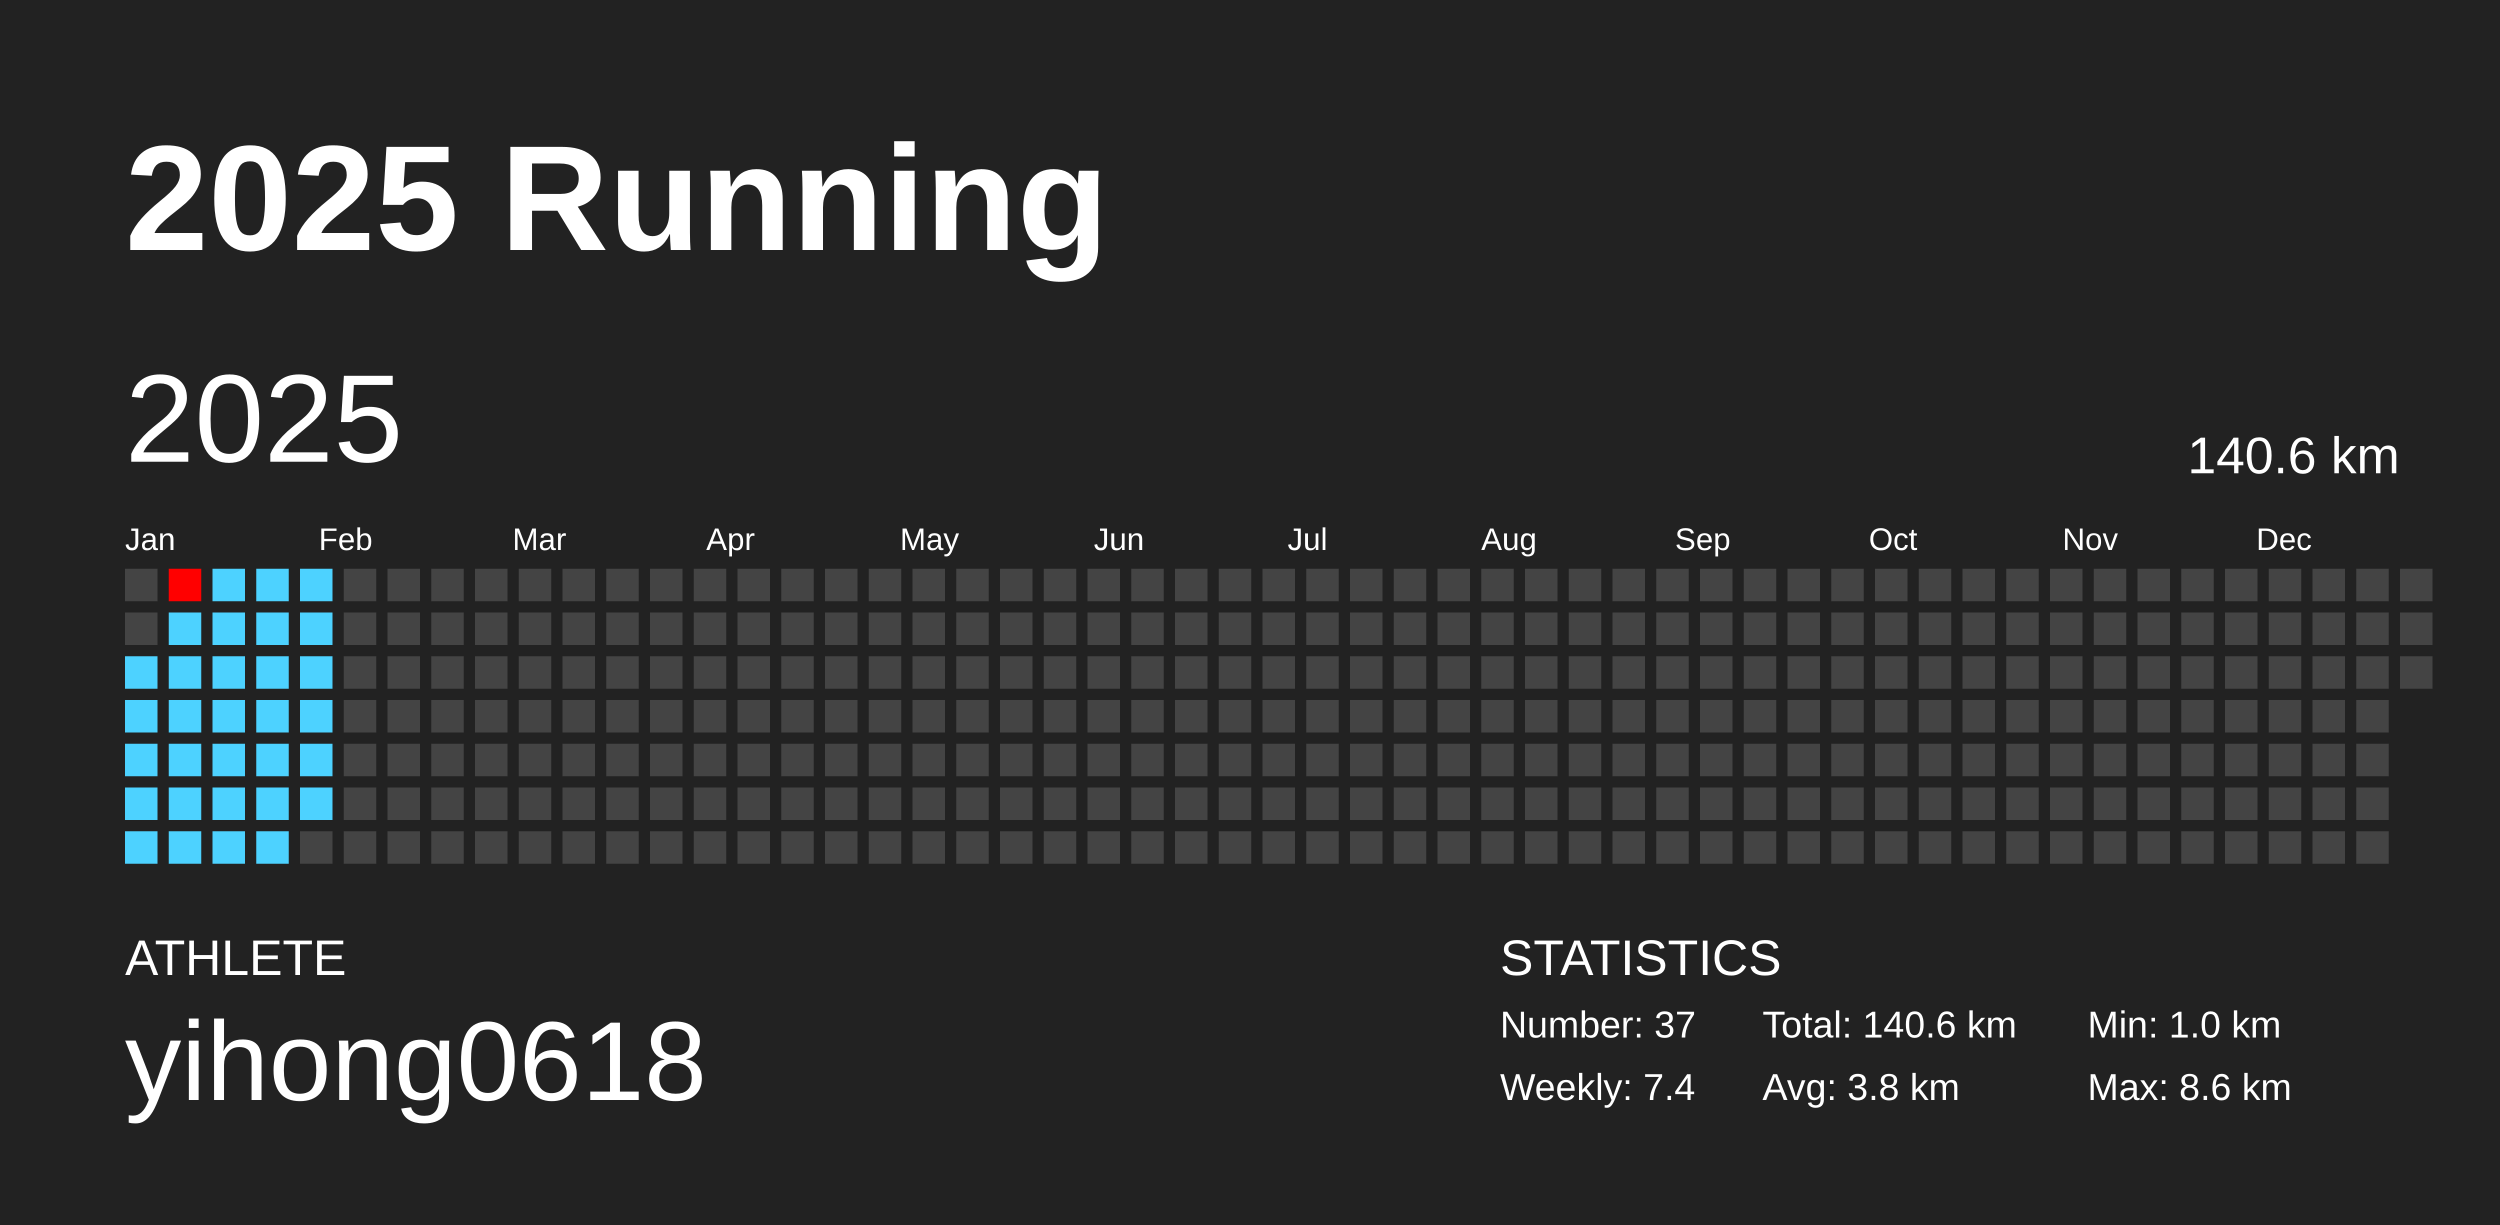
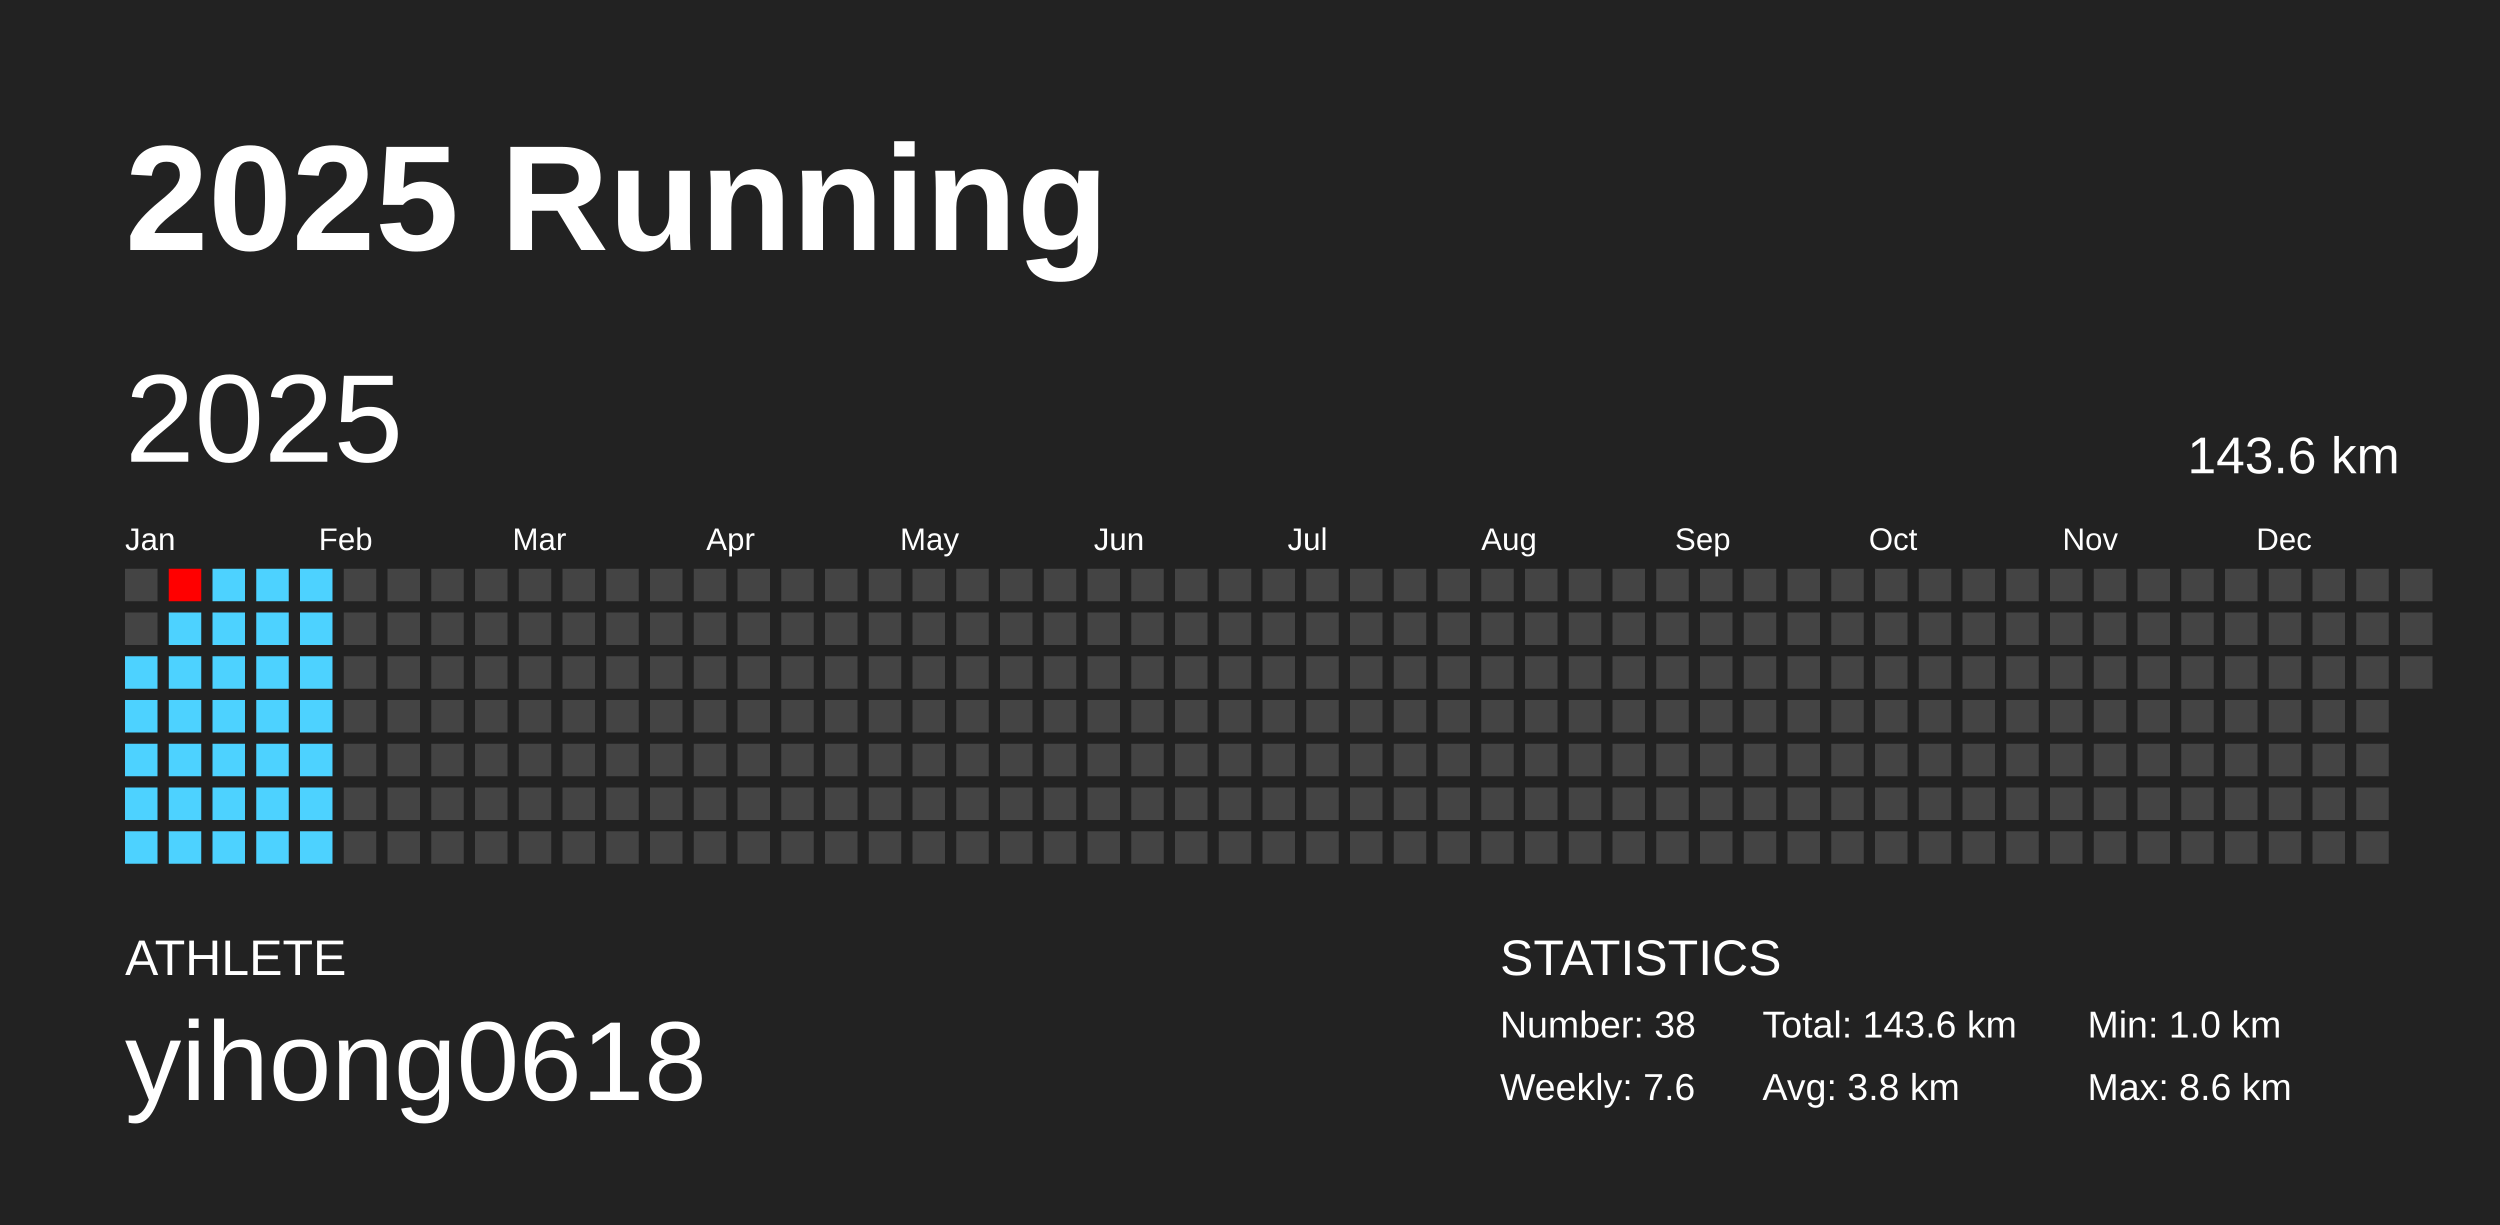
<svg xmlns="http://www.w3.org/2000/svg" baseProfile="full" height="98mm" version="1.1" viewBox="0,0,200,98" width="200mm">
  <defs />
  <rect fill="#222222" height="98" width="200" x="0" y="0" />
  <text fill="#FFFFFF" style="font-size:12px; font-family:Arial; font-weight:bold;" x="10" y="20">2025 Running</text>
  <text fill="#FFFFFF" style="font-size:4px; font-family:Arial" x="10" y="78">ATHLETE</text>
  <text fill="#FFFFFF" style="font-size:9px; font-family:Arial" x="10" y="88">yihong0618</text>
  <text fill="#FFFFFF" style="font-size:4px; font-family:Arial" x="120" y="78">STATISTICS</text>
-   <text fill="#FFFFFF" style="font-size:3px; font-family:Arial" x="120" y="83">Number: 37</text>
-   <text fill="#FFFFFF" style="font-size:3px; font-family:Arial" x="120" y="88">Weekly: 7.4</text>
-   <text fill="#FFFFFF" style="font-size:3px; font-family:Arial" x="141" y="83">Total: 140.6 km</text>
+   <text fill="#FFFFFF" style="font-size:3px; font-family:Arial" x="120" y="83">Number: 38</text>
+   <text fill="#FFFFFF" style="font-size:3px; font-family:Arial" x="120" y="88">Weekly: 7.6</text>
+   <text fill="#FFFFFF" style="font-size:3px; font-family:Arial" x="141" y="83">Total: 143.6 km</text>
  <text fill="#FFFFFF" style="font-size:3px; font-family:Arial" x="141" y="88">Avg: 3.8 km</text>
  <text fill="#FFFFFF" style="font-size:3px; font-family:Arial" x="167" y="83">Min: 1.0 km</text>
  <text fill="#FFFFFF" style="font-size:3px; font-family:Arial" x="167" y="88">Max: 8.6 km</text>
  <text dominant-baseline="hanging" fill="#FFFFFF" style="font-size:10.0px; font-family:Arial;" x="10" y="30">2025</text>
-   <text dominant-baseline="hanging" fill="#FFFFFF" style="font-size:4.125px; font-family:Arial;" x="175" y="35">140.6 km</text>
+   <text dominant-baseline="hanging" fill="#FFFFFF" style="font-size:4.125px; font-family:Arial;" x="175" y="35">143.6 km</text>
  <text fill="#FFFFFF" style="font-size:2.5px; font-family:Arial" x="10.0" y="44">Jan</text>
  <text fill="#FFFFFF" style="font-size:2.5px; font-family:Arial" x="25.5" y="44">Feb</text>
  <text fill="#FFFFFF" style="font-size:2.5px; font-family:Arial" x="41.0" y="44">Mar</text>
  <text fill="#FFFFFF" style="font-size:2.5px; font-family:Arial" x="56.5" y="44">Apr</text>
  <text fill="#FFFFFF" style="font-size:2.5px; font-family:Arial" x="72.0" y="44">May</text>
  <text fill="#FFFFFF" style="font-size:2.5px; font-family:Arial" x="87.5" y="44">Jun</text>
  <text fill="#FFFFFF" style="font-size:2.5px; font-family:Arial" x="103.0" y="44">Jul</text>
  <text fill="#FFFFFF" style="font-size:2.5px; font-family:Arial" x="118.5" y="44">Aug</text>
  <text fill="#FFFFFF" style="font-size:2.5px; font-family:Arial" x="134.0" y="44">Sep</text>
  <text fill="#FFFFFF" style="font-size:2.5px; font-family:Arial" x="149.5" y="44">Oct</text>
  <text fill="#FFFFFF" style="font-size:2.5px; font-family:Arial" x="165.0" y="44">Nov</text>
  <text fill="#FFFFFF" style="font-size:2.5px; font-family:Arial" x="180.5" y="44">Dec</text>
  <rect fill="#444444" height="2.6" width="2.6" x="10.0" y="45.5" />
  <rect fill="#444444" height="2.6" width="2.6" x="10.0" y="49.0" />
  <rect fill="#4dd2ff" height="2.6" width="2.6" x="10.0" y="52.5" />
  <rect fill="#4dd2ff" height="2.6" width="2.6" x="10.0" y="56.0" />
  <rect fill="#4dd2ff" height="2.6" width="2.6" x="10.0" y="59.5" />
  <rect fill="#4dd2ff" height="2.6" width="2.6" x="10.0" y="63.0" />
  <rect fill="#4dd2ff" height="2.6" width="2.6" x="10.0" y="66.5" />
  <rect fill="#ff0000" height="2.6" width="2.6" x="13.5" y="45.5" />
  <rect fill="#4dd2ff" height="2.6" width="2.6" x="13.5" y="49.0" />
  <rect fill="#4dd2ff" height="2.6" width="2.6" x="13.5" y="52.5" />
  <rect fill="#4dd2ff" height="2.6" width="2.6" x="13.5" y="56.0" />
  <rect fill="#4dd2ff" height="2.6" width="2.6" x="13.5" y="59.5" />
  <rect fill="#4dd2ff" height="2.6" width="2.6" x="13.5" y="63.0" />
  <rect fill="#4dd2ff" height="2.6" width="2.6" x="13.5" y="66.5" />
  <rect fill="#4dd2ff" height="2.6" width="2.6" x="17.0" y="45.5" />
  <rect fill="#4dd2ff" height="2.6" width="2.6" x="17.0" y="49.0" />
  <rect fill="#4dd2ff" height="2.6" width="2.6" x="17.0" y="52.5" />
  <rect fill="#4dd2ff" height="2.6" width="2.6" x="17.0" y="56.0" />
  <rect fill="#4dd2ff" height="2.6" width="2.6" x="17.0" y="59.5" />
  <rect fill="#4dd2ff" height="2.6" width="2.6" x="17.0" y="63.0" />
  <rect fill="#4dd2ff" height="2.6" width="2.6" x="17.0" y="66.5" />
  <rect fill="#4dd2ff" height="2.6" width="2.6" x="20.5" y="45.5" />
  <rect fill="#4dd2ff" height="2.6" width="2.6" x="20.5" y="49.0" />
  <rect fill="#4dd2ff" height="2.6" width="2.6" x="20.5" y="52.5" />
  <rect fill="#4dd2ff" height="2.6" width="2.6" x="20.5" y="56.0" />
  <rect fill="#4dd2ff" height="2.6" width="2.6" x="20.5" y="59.5" />
  <rect fill="#4dd2ff" height="2.6" width="2.6" x="20.5" y="63.0" />
  <rect fill="#4dd2ff" height="2.6" width="2.6" x="20.5" y="66.5" />
  <rect fill="#4dd2ff" height="2.6" width="2.6" x="24.0" y="45.5" />
  <rect fill="#4dd2ff" height="2.6" width="2.6" x="24.0" y="49.0" />
  <rect fill="#4dd2ff" height="2.6" width="2.6" x="24.0" y="52.5" />
  <rect fill="#4dd2ff" height="2.6" width="2.6" x="24.0" y="56.0" />
  <rect fill="#4dd2ff" height="2.6" width="2.6" x="24.0" y="59.5" />
  <rect fill="#4dd2ff" height="2.6" width="2.6" x="24.0" y="63.0" />
-   <rect fill="#444444" height="2.6" width="2.6" x="24.0" y="66.5" />
+   <rect fill="#4dd2ff" height="2.6" width="2.6" x="24.0" y="66.5" />
  <rect fill="#444444" height="2.6" width="2.6" x="27.5" y="45.5" />
  <rect fill="#444444" height="2.6" width="2.6" x="27.5" y="49.0" />
  <rect fill="#444444" height="2.6" width="2.6" x="27.5" y="52.5" />
  <rect fill="#444444" height="2.6" width="2.6" x="27.5" y="56.0" />
  <rect fill="#444444" height="2.6" width="2.6" x="27.5" y="59.5" />
  <rect fill="#444444" height="2.6" width="2.6" x="27.5" y="63.0" />
  <rect fill="#444444" height="2.6" width="2.6" x="27.5" y="66.5" />
  <rect fill="#444444" height="2.6" width="2.6" x="31.0" y="45.5" />
  <rect fill="#444444" height="2.6" width="2.6" x="31.0" y="49.0" />
  <rect fill="#444444" height="2.6" width="2.6" x="31.0" y="52.5" />
  <rect fill="#444444" height="2.6" width="2.6" x="31.0" y="56.0" />
  <rect fill="#444444" height="2.6" width="2.6" x="31.0" y="59.5" />
  <rect fill="#444444" height="2.6" width="2.6" x="31.0" y="63.0" />
  <rect fill="#444444" height="2.6" width="2.6" x="31.0" y="66.5" />
  <rect fill="#444444" height="2.6" width="2.6" x="34.5" y="45.5" />
  <rect fill="#444444" height="2.6" width="2.6" x="34.5" y="49.0" />
  <rect fill="#444444" height="2.6" width="2.6" x="34.5" y="52.5" />
  <rect fill="#444444" height="2.6" width="2.6" x="34.5" y="56.0" />
  <rect fill="#444444" height="2.6" width="2.6" x="34.5" y="59.5" />
  <rect fill="#444444" height="2.6" width="2.6" x="34.5" y="63.0" />
  <rect fill="#444444" height="2.6" width="2.6" x="34.5" y="66.5" />
  <rect fill="#444444" height="2.6" width="2.6" x="38.0" y="45.5" />
  <rect fill="#444444" height="2.6" width="2.6" x="38.0" y="49.0" />
  <rect fill="#444444" height="2.6" width="2.6" x="38.0" y="52.5" />
  <rect fill="#444444" height="2.6" width="2.6" x="38.0" y="56.0" />
  <rect fill="#444444" height="2.6" width="2.6" x="38.0" y="59.5" />
  <rect fill="#444444" height="2.6" width="2.6" x="38.0" y="63.0" />
  <rect fill="#444444" height="2.6" width="2.6" x="38.0" y="66.5" />
  <rect fill="#444444" height="2.6" width="2.6" x="41.5" y="45.5" />
  <rect fill="#444444" height="2.6" width="2.6" x="41.5" y="49.0" />
  <rect fill="#444444" height="2.6" width="2.6" x="41.5" y="52.5" />
  <rect fill="#444444" height="2.6" width="2.6" x="41.5" y="56.0" />
  <rect fill="#444444" height="2.6" width="2.6" x="41.5" y="59.5" />
  <rect fill="#444444" height="2.6" width="2.6" x="41.5" y="63.0" />
  <rect fill="#444444" height="2.6" width="2.6" x="41.5" y="66.5" />
  <rect fill="#444444" height="2.6" width="2.6" x="45.0" y="45.5" />
  <rect fill="#444444" height="2.6" width="2.6" x="45.0" y="49.0" />
  <rect fill="#444444" height="2.6" width="2.6" x="45.0" y="52.5" />
  <rect fill="#444444" height="2.6" width="2.6" x="45.0" y="56.0" />
  <rect fill="#444444" height="2.6" width="2.6" x="45.0" y="59.5" />
  <rect fill="#444444" height="2.6" width="2.6" x="45.0" y="63.0" />
  <rect fill="#444444" height="2.6" width="2.6" x="45.0" y="66.5" />
  <rect fill="#444444" height="2.6" width="2.6" x="48.5" y="45.5" />
  <rect fill="#444444" height="2.6" width="2.6" x="48.5" y="49.0" />
  <rect fill="#444444" height="2.6" width="2.6" x="48.5" y="52.5" />
  <rect fill="#444444" height="2.6" width="2.6" x="48.5" y="56.0" />
  <rect fill="#444444" height="2.6" width="2.6" x="48.5" y="59.5" />
  <rect fill="#444444" height="2.6" width="2.6" x="48.5" y="63.0" />
  <rect fill="#444444" height="2.6" width="2.6" x="48.5" y="66.5" />
  <rect fill="#444444" height="2.6" width="2.6" x="52.0" y="45.5" />
  <rect fill="#444444" height="2.6" width="2.6" x="52.0" y="49.0" />
  <rect fill="#444444" height="2.6" width="2.6" x="52.0" y="52.5" />
  <rect fill="#444444" height="2.6" width="2.6" x="52.0" y="56.0" />
  <rect fill="#444444" height="2.6" width="2.6" x="52.0" y="59.5" />
  <rect fill="#444444" height="2.6" width="2.6" x="52.0" y="63.0" />
  <rect fill="#444444" height="2.6" width="2.6" x="52.0" y="66.5" />
  <rect fill="#444444" height="2.6" width="2.6" x="55.5" y="45.5" />
  <rect fill="#444444" height="2.6" width="2.6" x="55.5" y="49.0" />
  <rect fill="#444444" height="2.6" width="2.6" x="55.5" y="52.5" />
  <rect fill="#444444" height="2.6" width="2.6" x="55.5" y="56.0" />
  <rect fill="#444444" height="2.6" width="2.6" x="55.5" y="59.5" />
  <rect fill="#444444" height="2.6" width="2.6" x="55.5" y="63.0" />
  <rect fill="#444444" height="2.6" width="2.6" x="55.5" y="66.5" />
  <rect fill="#444444" height="2.6" width="2.6" x="59.0" y="45.5" />
  <rect fill="#444444" height="2.6" width="2.6" x="59.0" y="49.0" />
  <rect fill="#444444" height="2.6" width="2.6" x="59.0" y="52.5" />
  <rect fill="#444444" height="2.6" width="2.6" x="59.0" y="56.0" />
  <rect fill="#444444" height="2.6" width="2.6" x="59.0" y="59.5" />
  <rect fill="#444444" height="2.6" width="2.6" x="59.0" y="63.0" />
  <rect fill="#444444" height="2.6" width="2.6" x="59.0" y="66.5" />
  <rect fill="#444444" height="2.6" width="2.6" x="62.5" y="45.5" />
  <rect fill="#444444" height="2.6" width="2.6" x="62.5" y="49.0" />
  <rect fill="#444444" height="2.6" width="2.6" x="62.5" y="52.5" />
  <rect fill="#444444" height="2.6" width="2.6" x="62.5" y="56.0" />
  <rect fill="#444444" height="2.6" width="2.6" x="62.5" y="59.5" />
  <rect fill="#444444" height="2.6" width="2.6" x="62.5" y="63.0" />
  <rect fill="#444444" height="2.6" width="2.6" x="62.5" y="66.5" />
  <rect fill="#444444" height="2.6" width="2.6" x="66.0" y="45.5" />
  <rect fill="#444444" height="2.6" width="2.6" x="66.0" y="49.0" />
  <rect fill="#444444" height="2.6" width="2.6" x="66.0" y="52.5" />
  <rect fill="#444444" height="2.6" width="2.6" x="66.0" y="56.0" />
  <rect fill="#444444" height="2.6" width="2.6" x="66.0" y="59.5" />
  <rect fill="#444444" height="2.6" width="2.6" x="66.0" y="63.0" />
  <rect fill="#444444" height="2.6" width="2.6" x="66.0" y="66.5" />
  <rect fill="#444444" height="2.6" width="2.6" x="69.5" y="45.5" />
  <rect fill="#444444" height="2.6" width="2.6" x="69.5" y="49.0" />
  <rect fill="#444444" height="2.6" width="2.6" x="69.5" y="52.5" />
  <rect fill="#444444" height="2.6" width="2.6" x="69.5" y="56.0" />
  <rect fill="#444444" height="2.6" width="2.6" x="69.5" y="59.5" />
  <rect fill="#444444" height="2.6" width="2.6" x="69.5" y="63.0" />
  <rect fill="#444444" height="2.6" width="2.6" x="69.5" y="66.5" />
  <rect fill="#444444" height="2.6" width="2.6" x="73.0" y="45.5" />
  <rect fill="#444444" height="2.6" width="2.6" x="73.0" y="49.0" />
  <rect fill="#444444" height="2.6" width="2.6" x="73.0" y="52.5" />
  <rect fill="#444444" height="2.6" width="2.6" x="73.0" y="56.0" />
  <rect fill="#444444" height="2.6" width="2.6" x="73.0" y="59.5" />
  <rect fill="#444444" height="2.6" width="2.6" x="73.0" y="63.0" />
  <rect fill="#444444" height="2.6" width="2.6" x="73.0" y="66.5" />
  <rect fill="#444444" height="2.6" width="2.6" x="76.5" y="45.5" />
  <rect fill="#444444" height="2.6" width="2.6" x="76.5" y="49.0" />
  <rect fill="#444444" height="2.6" width="2.6" x="76.5" y="52.5" />
  <rect fill="#444444" height="2.6" width="2.6" x="76.5" y="56.0" />
  <rect fill="#444444" height="2.6" width="2.6" x="76.5" y="59.5" />
  <rect fill="#444444" height="2.6" width="2.6" x="76.5" y="63.0" />
  <rect fill="#444444" height="2.6" width="2.6" x="76.5" y="66.5" />
  <rect fill="#444444" height="2.6" width="2.6" x="80.0" y="45.5" />
  <rect fill="#444444" height="2.6" width="2.6" x="80.0" y="49.0" />
  <rect fill="#444444" height="2.6" width="2.6" x="80.0" y="52.5" />
  <rect fill="#444444" height="2.6" width="2.6" x="80.0" y="56.0" />
  <rect fill="#444444" height="2.6" width="2.6" x="80.0" y="59.5" />
  <rect fill="#444444" height="2.6" width="2.6" x="80.0" y="63.0" />
  <rect fill="#444444" height="2.6" width="2.6" x="80.0" y="66.5" />
  <rect fill="#444444" height="2.6" width="2.6" x="83.5" y="45.5" />
  <rect fill="#444444" height="2.6" width="2.6" x="83.5" y="49.0" />
  <rect fill="#444444" height="2.6" width="2.6" x="83.5" y="52.5" />
  <rect fill="#444444" height="2.6" width="2.6" x="83.5" y="56.0" />
  <rect fill="#444444" height="2.6" width="2.6" x="83.5" y="59.5" />
  <rect fill="#444444" height="2.6" width="2.6" x="83.5" y="63.0" />
  <rect fill="#444444" height="2.6" width="2.6" x="83.5" y="66.5" />
  <rect fill="#444444" height="2.6" width="2.6" x="87.0" y="45.5" />
  <rect fill="#444444" height="2.6" width="2.6" x="87.0" y="49.0" />
  <rect fill="#444444" height="2.6" width="2.6" x="87.0" y="52.5" />
  <rect fill="#444444" height="2.6" width="2.6" x="87.0" y="56.0" />
  <rect fill="#444444" height="2.6" width="2.6" x="87.0" y="59.5" />
  <rect fill="#444444" height="2.6" width="2.6" x="87.0" y="63.0" />
  <rect fill="#444444" height="2.6" width="2.6" x="87.0" y="66.5" />
  <rect fill="#444444" height="2.6" width="2.6" x="90.5" y="45.5" />
  <rect fill="#444444" height="2.6" width="2.6" x="90.5" y="49.0" />
  <rect fill="#444444" height="2.6" width="2.6" x="90.5" y="52.5" />
  <rect fill="#444444" height="2.6" width="2.6" x="90.5" y="56.0" />
  <rect fill="#444444" height="2.6" width="2.6" x="90.5" y="59.5" />
  <rect fill="#444444" height="2.6" width="2.6" x="90.5" y="63.0" />
  <rect fill="#444444" height="2.6" width="2.6" x="90.5" y="66.5" />
  <rect fill="#444444" height="2.6" width="2.6" x="94.0" y="45.5" />
  <rect fill="#444444" height="2.6" width="2.6" x="94.0" y="49.0" />
  <rect fill="#444444" height="2.6" width="2.6" x="94.0" y="52.5" />
  <rect fill="#444444" height="2.6" width="2.6" x="94.0" y="56.0" />
  <rect fill="#444444" height="2.6" width="2.6" x="94.0" y="59.5" />
  <rect fill="#444444" height="2.6" width="2.6" x="94.0" y="63.0" />
  <rect fill="#444444" height="2.6" width="2.6" x="94.0" y="66.5" />
  <rect fill="#444444" height="2.6" width="2.6" x="97.5" y="45.5" />
  <rect fill="#444444" height="2.6" width="2.6" x="97.5" y="49.0" />
  <rect fill="#444444" height="2.6" width="2.6" x="97.5" y="52.5" />
  <rect fill="#444444" height="2.6" width="2.6" x="97.5" y="56.0" />
  <rect fill="#444444" height="2.6" width="2.6" x="97.5" y="59.5" />
  <rect fill="#444444" height="2.6" width="2.6" x="97.5" y="63.0" />
  <rect fill="#444444" height="2.6" width="2.6" x="97.5" y="66.5" />
  <rect fill="#444444" height="2.6" width="2.6" x="101.0" y="45.5" />
  <rect fill="#444444" height="2.6" width="2.6" x="101.0" y="49.0" />
  <rect fill="#444444" height="2.6" width="2.6" x="101.0" y="52.5" />
  <rect fill="#444444" height="2.6" width="2.6" x="101.0" y="56.0" />
  <rect fill="#444444" height="2.6" width="2.6" x="101.0" y="59.5" />
  <rect fill="#444444" height="2.6" width="2.6" x="101.0" y="63.0" />
  <rect fill="#444444" height="2.6" width="2.6" x="101.0" y="66.5" />
  <rect fill="#444444" height="2.6" width="2.6" x="104.5" y="45.5" />
  <rect fill="#444444" height="2.6" width="2.6" x="104.5" y="49.0" />
  <rect fill="#444444" height="2.6" width="2.6" x="104.5" y="52.5" />
  <rect fill="#444444" height="2.6" width="2.6" x="104.5" y="56.0" />
  <rect fill="#444444" height="2.6" width="2.6" x="104.5" y="59.5" />
  <rect fill="#444444" height="2.6" width="2.6" x="104.5" y="63.0" />
  <rect fill="#444444" height="2.6" width="2.6" x="104.5" y="66.5" />
  <rect fill="#444444" height="2.6" width="2.6" x="108.0" y="45.5" />
  <rect fill="#444444" height="2.6" width="2.6" x="108.0" y="49.0" />
  <rect fill="#444444" height="2.6" width="2.6" x="108.0" y="52.5" />
  <rect fill="#444444" height="2.6" width="2.6" x="108.0" y="56.0" />
  <rect fill="#444444" height="2.6" width="2.6" x="108.0" y="59.5" />
  <rect fill="#444444" height="2.6" width="2.6" x="108.0" y="63.0" />
  <rect fill="#444444" height="2.6" width="2.6" x="108.0" y="66.5" />
  <rect fill="#444444" height="2.6" width="2.6" x="111.5" y="45.5" />
  <rect fill="#444444" height="2.6" width="2.6" x="111.5" y="49.0" />
  <rect fill="#444444" height="2.6" width="2.6" x="111.5" y="52.5" />
  <rect fill="#444444" height="2.6" width="2.6" x="111.5" y="56.0" />
  <rect fill="#444444" height="2.6" width="2.6" x="111.5" y="59.5" />
  <rect fill="#444444" height="2.6" width="2.6" x="111.5" y="63.0" />
  <rect fill="#444444" height="2.6" width="2.6" x="111.5" y="66.5" />
  <rect fill="#444444" height="2.6" width="2.6" x="115.0" y="45.5" />
  <rect fill="#444444" height="2.6" width="2.6" x="115.0" y="49.0" />
  <rect fill="#444444" height="2.6" width="2.6" x="115.0" y="52.5" />
  <rect fill="#444444" height="2.6" width="2.6" x="115.0" y="56.0" />
  <rect fill="#444444" height="2.6" width="2.6" x="115.0" y="59.5" />
  <rect fill="#444444" height="2.6" width="2.6" x="115.0" y="63.0" />
  <rect fill="#444444" height="2.6" width="2.6" x="115.0" y="66.5" />
  <rect fill="#444444" height="2.6" width="2.6" x="118.5" y="45.5" />
  <rect fill="#444444" height="2.6" width="2.6" x="118.5" y="49.0" />
  <rect fill="#444444" height="2.6" width="2.6" x="118.5" y="52.5" />
  <rect fill="#444444" height="2.6" width="2.6" x="118.5" y="56.0" />
  <rect fill="#444444" height="2.6" width="2.6" x="118.5" y="59.5" />
  <rect fill="#444444" height="2.6" width="2.6" x="118.5" y="63.0" />
  <rect fill="#444444" height="2.6" width="2.6" x="118.5" y="66.5" />
  <rect fill="#444444" height="2.6" width="2.6" x="122.0" y="45.5" />
  <rect fill="#444444" height="2.6" width="2.6" x="122.0" y="49.0" />
  <rect fill="#444444" height="2.6" width="2.6" x="122.0" y="52.5" />
  <rect fill="#444444" height="2.6" width="2.6" x="122.0" y="56.0" />
  <rect fill="#444444" height="2.6" width="2.6" x="122.0" y="59.5" />
  <rect fill="#444444" height="2.6" width="2.6" x="122.0" y="63.0" />
  <rect fill="#444444" height="2.6" width="2.6" x="122.0" y="66.5" />
  <rect fill="#444444" height="2.6" width="2.6" x="125.5" y="45.5" />
  <rect fill="#444444" height="2.6" width="2.6" x="125.5" y="49.0" />
  <rect fill="#444444" height="2.6" width="2.6" x="125.5" y="52.5" />
  <rect fill="#444444" height="2.6" width="2.6" x="125.5" y="56.0" />
  <rect fill="#444444" height="2.6" width="2.6" x="125.5" y="59.5" />
  <rect fill="#444444" height="2.6" width="2.6" x="125.5" y="63.0" />
  <rect fill="#444444" height="2.6" width="2.6" x="125.5" y="66.5" />
  <rect fill="#444444" height="2.6" width="2.6" x="129.0" y="45.5" />
  <rect fill="#444444" height="2.6" width="2.6" x="129.0" y="49.0" />
  <rect fill="#444444" height="2.6" width="2.6" x="129.0" y="52.5" />
  <rect fill="#444444" height="2.6" width="2.6" x="129.0" y="56.0" />
  <rect fill="#444444" height="2.6" width="2.6" x="129.0" y="59.5" />
  <rect fill="#444444" height="2.6" width="2.6" x="129.0" y="63.0" />
  <rect fill="#444444" height="2.6" width="2.6" x="129.0" y="66.5" />
  <rect fill="#444444" height="2.6" width="2.6" x="132.5" y="45.5" />
  <rect fill="#444444" height="2.6" width="2.6" x="132.5" y="49.0" />
  <rect fill="#444444" height="2.6" width="2.6" x="132.5" y="52.5" />
  <rect fill="#444444" height="2.6" width="2.6" x="132.5" y="56.0" />
  <rect fill="#444444" height="2.6" width="2.6" x="132.5" y="59.5" />
  <rect fill="#444444" height="2.6" width="2.6" x="132.5" y="63.0" />
  <rect fill="#444444" height="2.6" width="2.6" x="132.5" y="66.5" />
  <rect fill="#444444" height="2.6" width="2.6" x="136.0" y="45.5" />
  <rect fill="#444444" height="2.6" width="2.6" x="136.0" y="49.0" />
  <rect fill="#444444" height="2.6" width="2.6" x="136.0" y="52.5" />
  <rect fill="#444444" height="2.6" width="2.6" x="136.0" y="56.0" />
  <rect fill="#444444" height="2.6" width="2.6" x="136.0" y="59.5" />
  <rect fill="#444444" height="2.6" width="2.6" x="136.0" y="63.0" />
  <rect fill="#444444" height="2.6" width="2.6" x="136.0" y="66.5" />
  <rect fill="#444444" height="2.6" width="2.6" x="139.5" y="45.5" />
  <rect fill="#444444" height="2.6" width="2.6" x="139.5" y="49.0" />
  <rect fill="#444444" height="2.6" width="2.6" x="139.5" y="52.5" />
  <rect fill="#444444" height="2.6" width="2.6" x="139.5" y="56.0" />
  <rect fill="#444444" height="2.6" width="2.6" x="139.5" y="59.5" />
  <rect fill="#444444" height="2.6" width="2.6" x="139.5" y="63.0" />
  <rect fill="#444444" height="2.6" width="2.6" x="139.5" y="66.5" />
  <rect fill="#444444" height="2.6" width="2.6" x="143.0" y="45.5" />
  <rect fill="#444444" height="2.6" width="2.6" x="143.0" y="49.0" />
  <rect fill="#444444" height="2.6" width="2.6" x="143.0" y="52.5" />
  <rect fill="#444444" height="2.6" width="2.6" x="143.0" y="56.0" />
  <rect fill="#444444" height="2.6" width="2.6" x="143.0" y="59.5" />
  <rect fill="#444444" height="2.6" width="2.6" x="143.0" y="63.0" />
  <rect fill="#444444" height="2.6" width="2.6" x="143.0" y="66.5" />
  <rect fill="#444444" height="2.6" width="2.6" x="146.5" y="45.5" />
  <rect fill="#444444" height="2.6" width="2.6" x="146.5" y="49.0" />
  <rect fill="#444444" height="2.6" width="2.6" x="146.5" y="52.5" />
  <rect fill="#444444" height="2.6" width="2.6" x="146.5" y="56.0" />
  <rect fill="#444444" height="2.6" width="2.6" x="146.5" y="59.5" />
  <rect fill="#444444" height="2.6" width="2.6" x="146.5" y="63.0" />
  <rect fill="#444444" height="2.6" width="2.6" x="146.5" y="66.5" />
  <rect fill="#444444" height="2.6" width="2.6" x="150.0" y="45.5" />
  <rect fill="#444444" height="2.6" width="2.6" x="150.0" y="49.0" />
  <rect fill="#444444" height="2.6" width="2.6" x="150.0" y="52.5" />
  <rect fill="#444444" height="2.6" width="2.6" x="150.0" y="56.0" />
  <rect fill="#444444" height="2.6" width="2.6" x="150.0" y="59.5" />
  <rect fill="#444444" height="2.6" width="2.6" x="150.0" y="63.0" />
  <rect fill="#444444" height="2.6" width="2.6" x="150.0" y="66.5" />
  <rect fill="#444444" height="2.6" width="2.6" x="153.5" y="45.5" />
  <rect fill="#444444" height="2.6" width="2.6" x="153.5" y="49.0" />
  <rect fill="#444444" height="2.6" width="2.6" x="153.5" y="52.5" />
  <rect fill="#444444" height="2.6" width="2.6" x="153.5" y="56.0" />
  <rect fill="#444444" height="2.6" width="2.6" x="153.5" y="59.5" />
  <rect fill="#444444" height="2.6" width="2.6" x="153.5" y="63.0" />
  <rect fill="#444444" height="2.6" width="2.6" x="153.5" y="66.5" />
  <rect fill="#444444" height="2.6" width="2.6" x="157.0" y="45.5" />
  <rect fill="#444444" height="2.6" width="2.6" x="157.0" y="49.0" />
  <rect fill="#444444" height="2.6" width="2.6" x="157.0" y="52.5" />
  <rect fill="#444444" height="2.6" width="2.6" x="157.0" y="56.0" />
  <rect fill="#444444" height="2.6" width="2.6" x="157.0" y="59.5" />
  <rect fill="#444444" height="2.6" width="2.6" x="157.0" y="63.0" />
  <rect fill="#444444" height="2.6" width="2.6" x="157.0" y="66.5" />
  <rect fill="#444444" height="2.6" width="2.6" x="160.5" y="45.5" />
  <rect fill="#444444" height="2.6" width="2.6" x="160.5" y="49.0" />
  <rect fill="#444444" height="2.6" width="2.6" x="160.5" y="52.5" />
  <rect fill="#444444" height="2.6" width="2.6" x="160.5" y="56.0" />
  <rect fill="#444444" height="2.6" width="2.6" x="160.5" y="59.5" />
  <rect fill="#444444" height="2.6" width="2.6" x="160.5" y="63.0" />
  <rect fill="#444444" height="2.6" width="2.6" x="160.5" y="66.5" />
  <rect fill="#444444" height="2.6" width="2.6" x="164.0" y="45.5" />
  <rect fill="#444444" height="2.6" width="2.6" x="164.0" y="49.0" />
  <rect fill="#444444" height="2.6" width="2.6" x="164.0" y="52.5" />
  <rect fill="#444444" height="2.6" width="2.6" x="164.0" y="56.0" />
  <rect fill="#444444" height="2.6" width="2.6" x="164.0" y="59.5" />
  <rect fill="#444444" height="2.6" width="2.6" x="164.0" y="63.0" />
  <rect fill="#444444" height="2.6" width="2.6" x="164.0" y="66.5" />
  <rect fill="#444444" height="2.6" width="2.6" x="167.5" y="45.5" />
  <rect fill="#444444" height="2.6" width="2.6" x="167.5" y="49.0" />
  <rect fill="#444444" height="2.6" width="2.6" x="167.5" y="52.5" />
  <rect fill="#444444" height="2.6" width="2.6" x="167.5" y="56.0" />
  <rect fill="#444444" height="2.6" width="2.6" x="167.5" y="59.5" />
  <rect fill="#444444" height="2.6" width="2.6" x="167.5" y="63.0" />
  <rect fill="#444444" height="2.6" width="2.6" x="167.5" y="66.5" />
  <rect fill="#444444" height="2.6" width="2.6" x="171.0" y="45.5" />
  <rect fill="#444444" height="2.6" width="2.6" x="171.0" y="49.0" />
  <rect fill="#444444" height="2.6" width="2.6" x="171.0" y="52.5" />
  <rect fill="#444444" height="2.6" width="2.6" x="171.0" y="56.0" />
  <rect fill="#444444" height="2.6" width="2.6" x="171.0" y="59.5" />
  <rect fill="#444444" height="2.6" width="2.6" x="171.0" y="63.0" />
  <rect fill="#444444" height="2.6" width="2.6" x="171.0" y="66.5" />
  <rect fill="#444444" height="2.6" width="2.6" x="174.5" y="45.5" />
  <rect fill="#444444" height="2.6" width="2.6" x="174.5" y="49.0" />
  <rect fill="#444444" height="2.6" width="2.6" x="174.5" y="52.5" />
  <rect fill="#444444" height="2.6" width="2.6" x="174.5" y="56.0" />
  <rect fill="#444444" height="2.6" width="2.6" x="174.5" y="59.5" />
  <rect fill="#444444" height="2.6" width="2.6" x="174.5" y="63.0" />
  <rect fill="#444444" height="2.6" width="2.6" x="174.5" y="66.5" />
  <rect fill="#444444" height="2.6" width="2.6" x="178.0" y="45.5" />
  <rect fill="#444444" height="2.6" width="2.6" x="178.0" y="49.0" />
  <rect fill="#444444" height="2.6" width="2.6" x="178.0" y="52.5" />
  <rect fill="#444444" height="2.6" width="2.6" x="178.0" y="56.0" />
  <rect fill="#444444" height="2.6" width="2.6" x="178.0" y="59.5" />
  <rect fill="#444444" height="2.6" width="2.6" x="178.0" y="63.0" />
  <rect fill="#444444" height="2.6" width="2.6" x="178.0" y="66.5" />
  <rect fill="#444444" height="2.6" width="2.6" x="181.5" y="45.5" />
  <rect fill="#444444" height="2.6" width="2.6" x="181.5" y="49.0" />
  <rect fill="#444444" height="2.6" width="2.6" x="181.5" y="52.5" />
  <rect fill="#444444" height="2.6" width="2.6" x="181.5" y="56.0" />
  <rect fill="#444444" height="2.6" width="2.6" x="181.5" y="59.5" />
  <rect fill="#444444" height="2.6" width="2.6" x="181.5" y="63.0" />
  <rect fill="#444444" height="2.6" width="2.6" x="181.5" y="66.5" />
  <rect fill="#444444" height="2.6" width="2.6" x="185.0" y="45.5" />
  <rect fill="#444444" height="2.6" width="2.6" x="185.0" y="49.0" />
  <rect fill="#444444" height="2.6" width="2.6" x="185.0" y="52.5" />
  <rect fill="#444444" height="2.6" width="2.6" x="185.0" y="56.0" />
  <rect fill="#444444" height="2.6" width="2.6" x="185.0" y="59.5" />
  <rect fill="#444444" height="2.6" width="2.6" x="185.0" y="63.0" />
  <rect fill="#444444" height="2.6" width="2.6" x="185.0" y="66.5" />
  <rect fill="#444444" height="2.6" width="2.6" x="188.5" y="45.5" />
  <rect fill="#444444" height="2.6" width="2.6" x="188.5" y="49.0" />
  <rect fill="#444444" height="2.6" width="2.6" x="188.5" y="52.5" />
  <rect fill="#444444" height="2.6" width="2.6" x="188.5" y="56.0" />
  <rect fill="#444444" height="2.6" width="2.6" x="188.5" y="59.5" />
  <rect fill="#444444" height="2.6" width="2.6" x="188.5" y="63.0" />
  <rect fill="#444444" height="2.6" width="2.6" x="188.5" y="66.5" />
  <rect fill="#444444" height="2.6" width="2.6" x="192.0" y="45.5" />
  <rect fill="#444444" height="2.6" width="2.6" x="192.0" y="49.0" />
  <rect fill="#444444" height="2.6" width="2.6" x="192.0" y="52.5" />
</svg>
